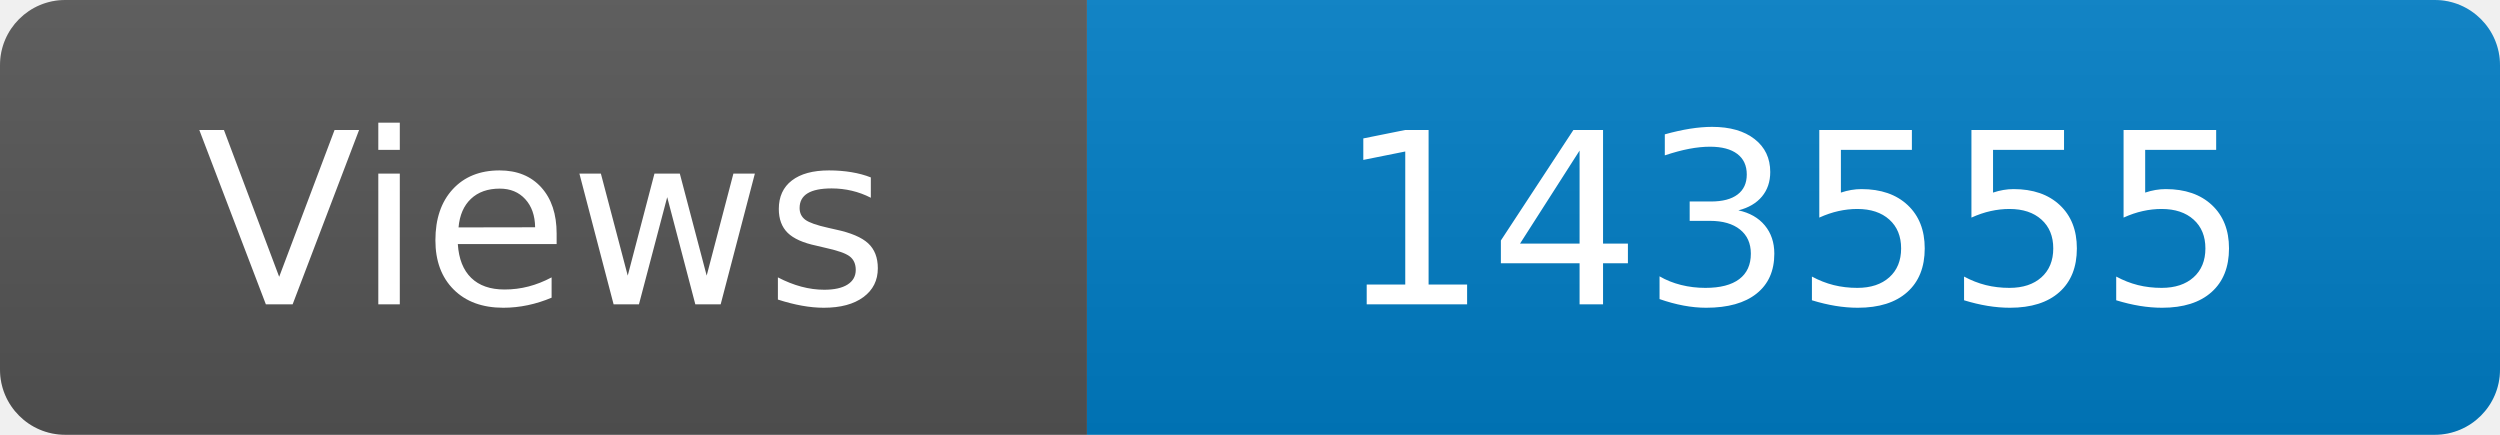
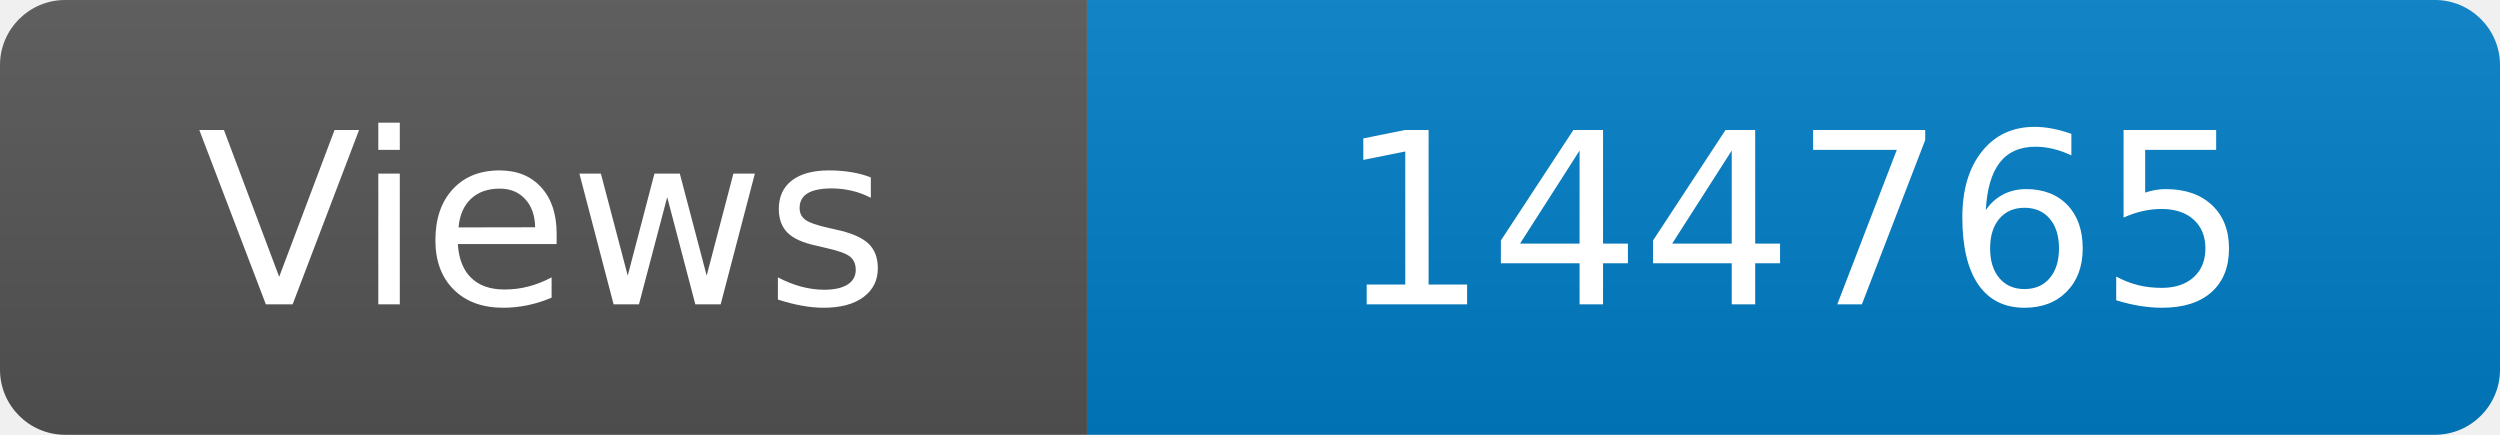
<svg xmlns="http://www.w3.org/2000/svg" width="115" height="20" role="img" aria-label="Maintained?: yes">
  <linearGradient id="s" x2="0" y2="100%">
    <stop offset="0" stop-color="#bbb" stop-opacity=".1" />
    <stop offset="1" stop-opacity=".1" />
  </linearGradient>
  <clipPath id="r">
    <rect width="115" height="20" rx="3" fill="#fff" />
  </clipPath>
  <g clip-path="url(#r)">
    <rect width="50" height="20" fill="#555" />
    <rect x="50" width="160" height="20" fill="#007ec6" />
    <rect width="115" height="20" fill="url(#s)" />
  </g>
  <g fill="#fff" text-anchor="middle" font-family="Verdana,Geneva,DejaVu Sans,sans-serif" font-size="110">
    <text x="250" y="140" transform="scale(.1)" fill="#fff">Views</text>
-     <text x="825" y="140" transform="scale(.1)" fill="#fff">143555</text>
+     <text x="825" y="140" transform="scale(.1)" fill="#fff">144765</text>
  </g>
</svg>
